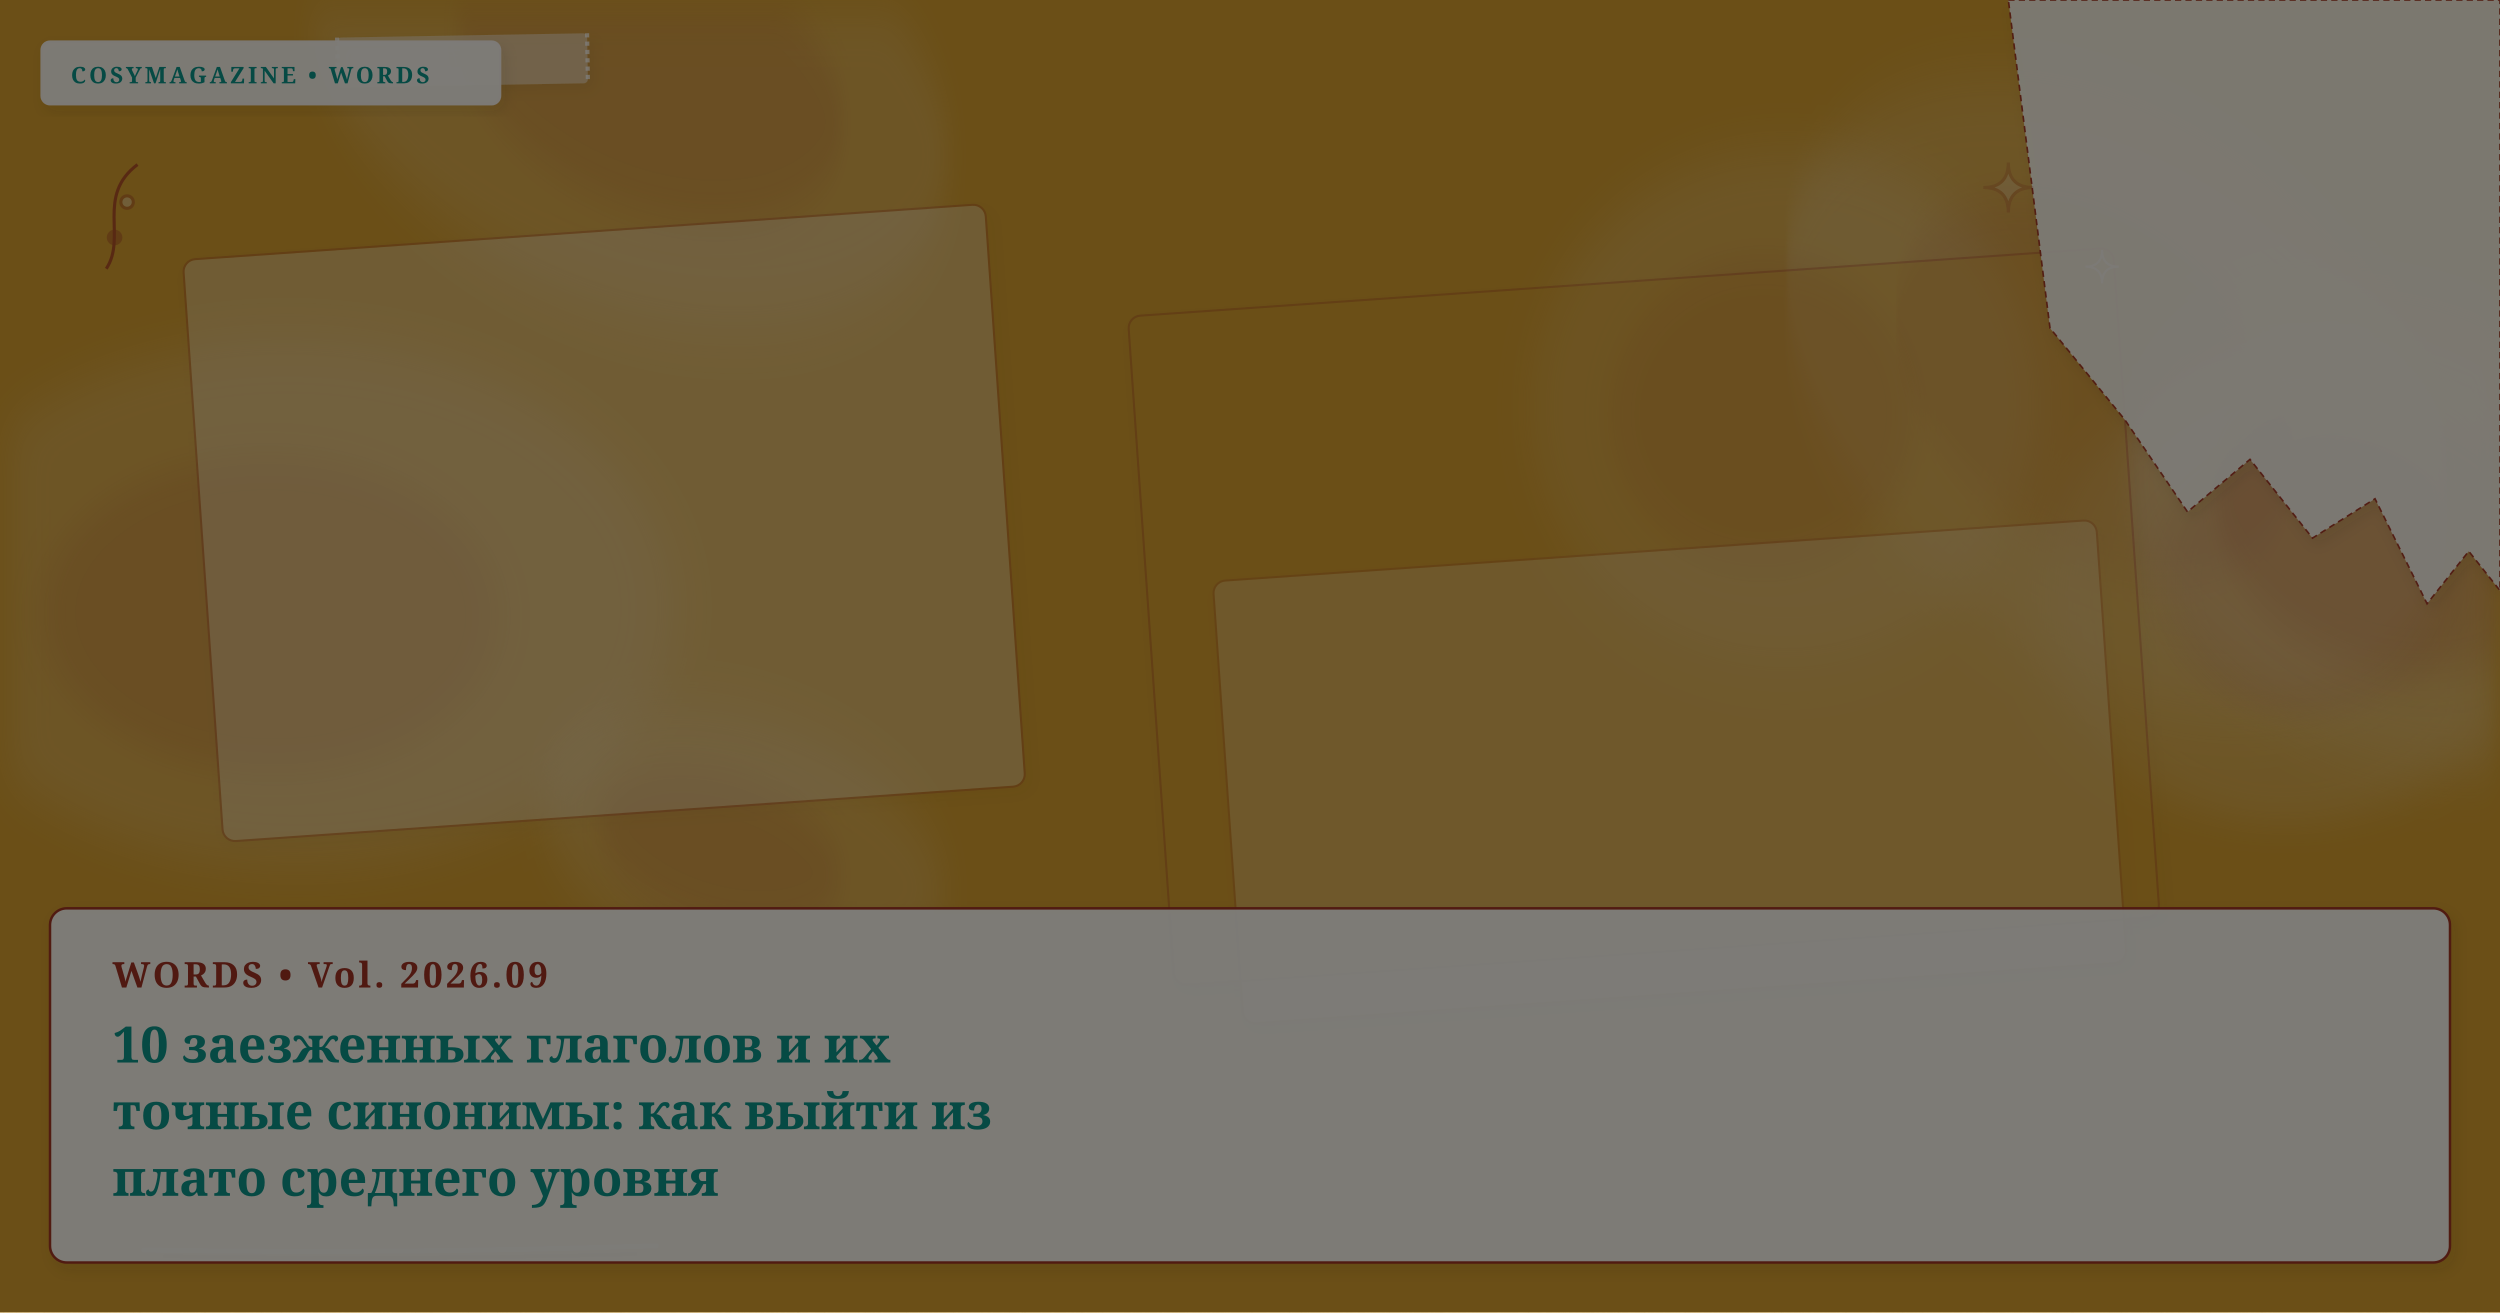
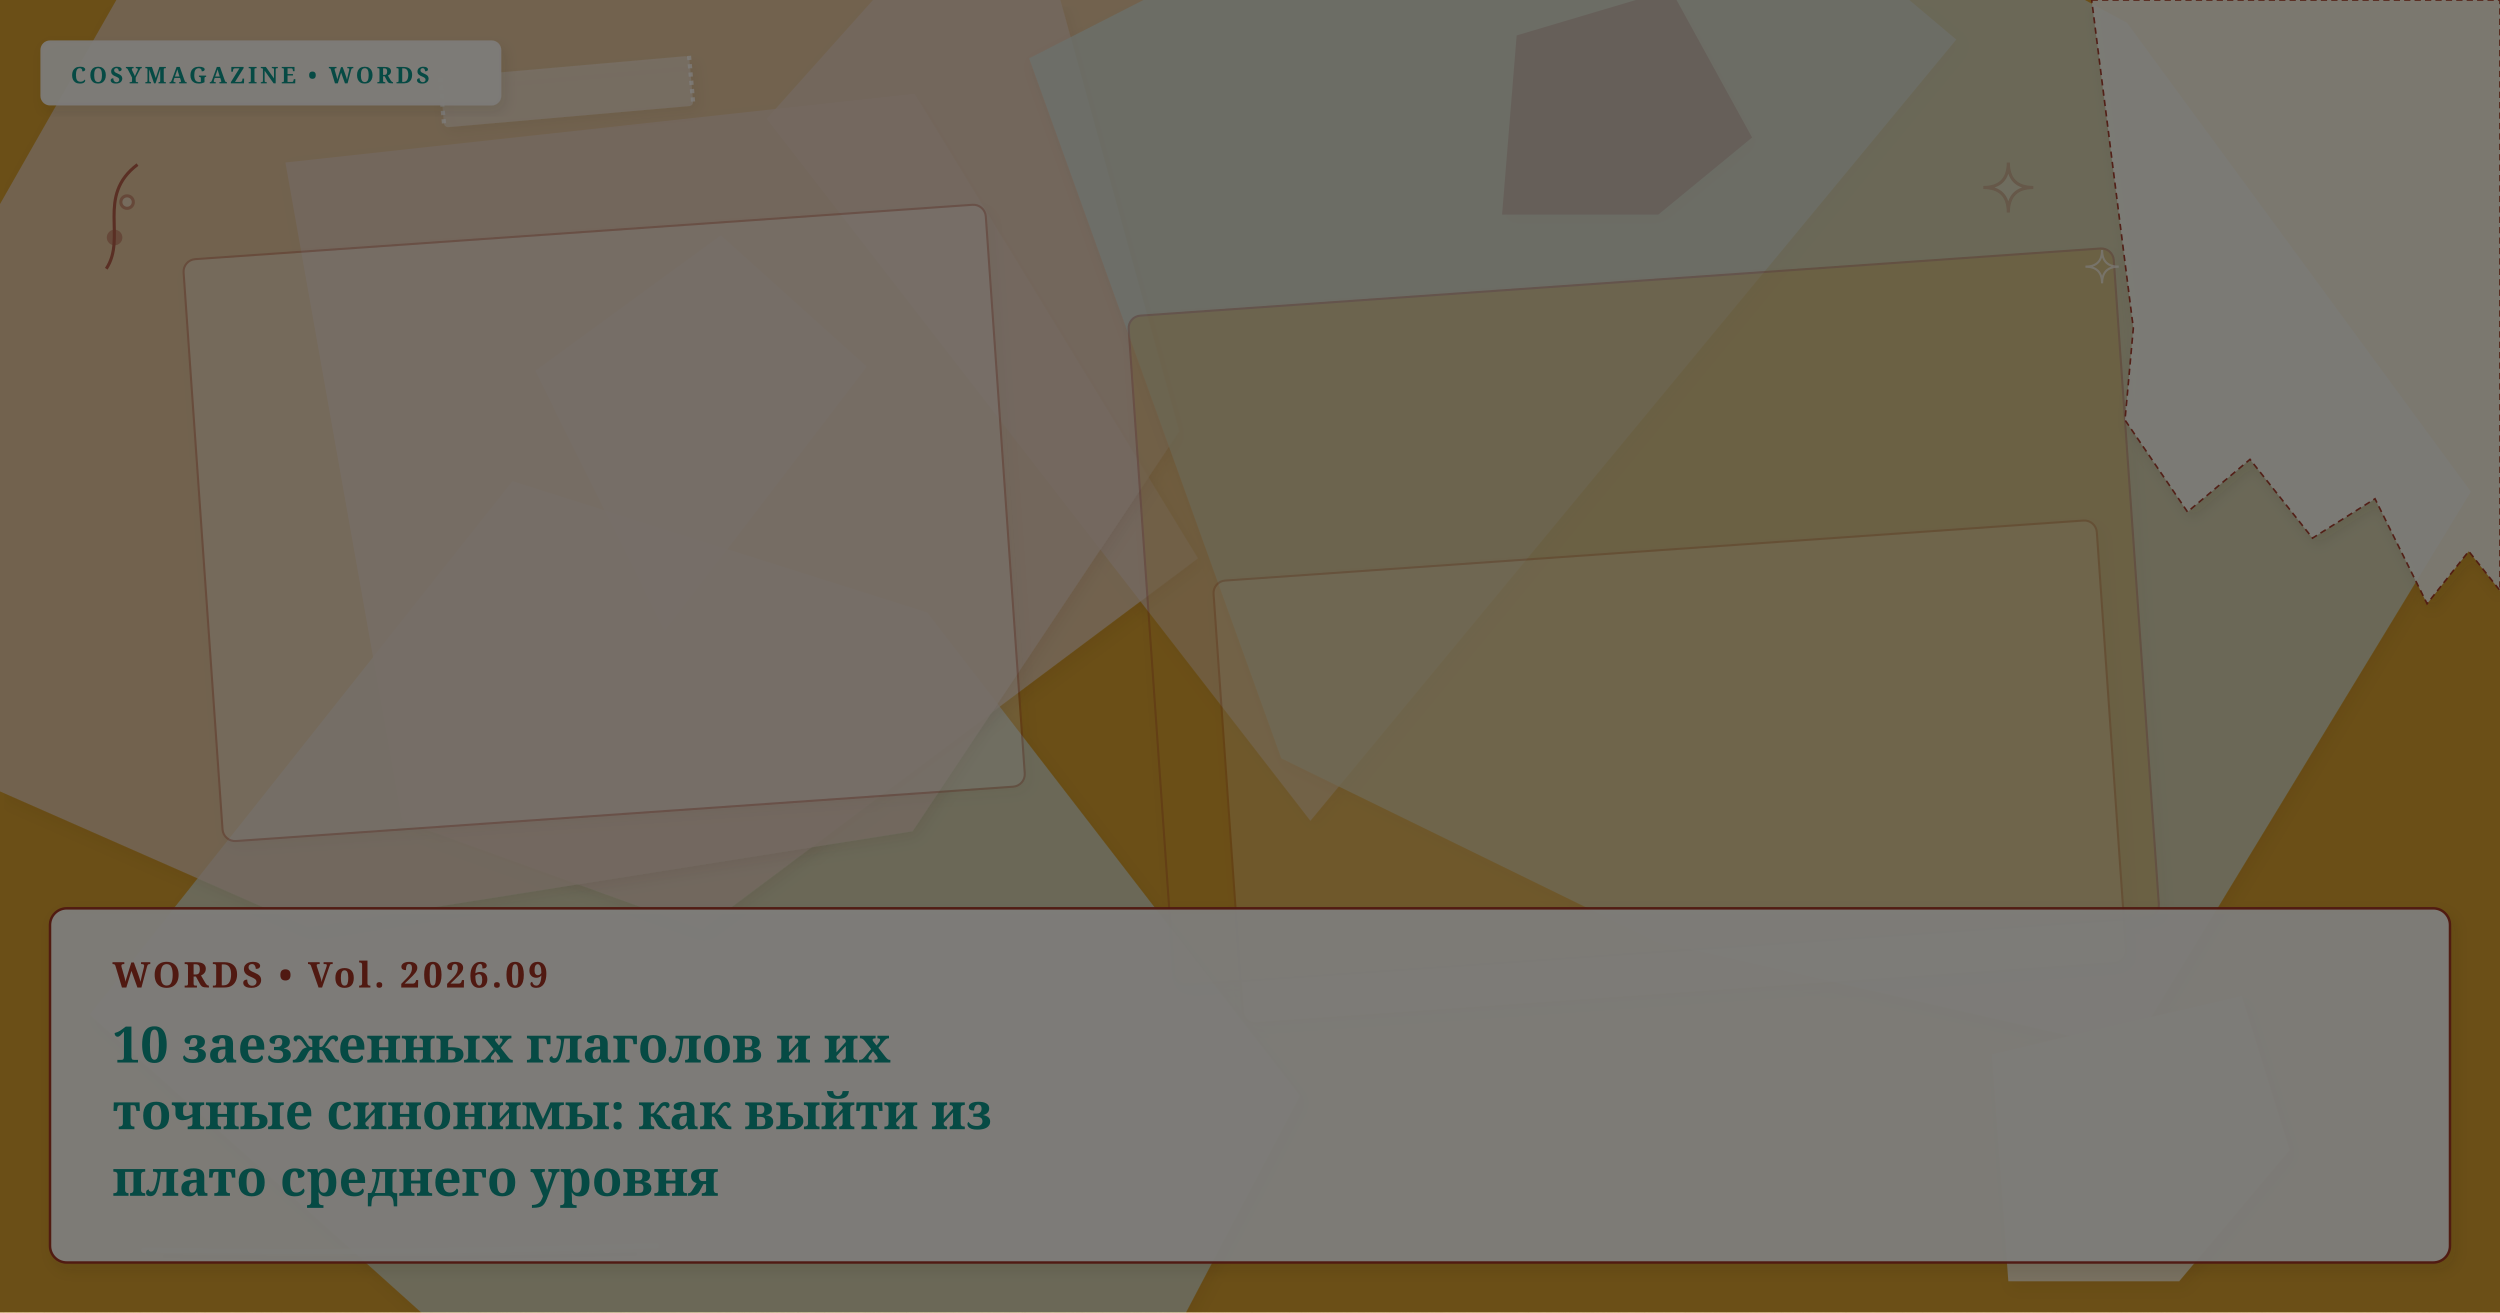
- <svg xmlns="http://www.w3.org/2000/svg" viewBox="0 0 1200 630" width="100%" height="100%" preserveAspectRatio="xMidYMid slice" class="cosy-cover-art" data-motif="tea-stain" data-seed="top-10-verb-synonyms-intermediate-plateau" data-lang="ru">
+ <svg xmlns="http://www.w3.org/2000/svg" viewBox="0 0 1200 630" width="100%" height="100%" preserveAspectRatio="xMidYMid slice" class="cosy-cover-art" data-motif="notebook-handwritten" data-seed="top-10-verb-synonyms-intermediate-plateau" data-lang="ru">
  <defs>
    <filter id="soft-shadow" x="-20%" y="-20%" width="140%" height="140%">
      <feDropShadow dx="2" dy="3" stdDeviation="3" flood-color="#3C281E" flood-opacity="0.10" />
    </filter>
    <filter id="paper-grain" x="0%" y="0%" width="100%" height="100%">
      <feTurbulence type="fractalNoise" baseFrequency="0.65" numOctaves="3" result="noise" />
      <feColorMatrix type="saturate" values="0" />
      <feComponentTransfer>
        <feFuncA type="linear" slope="0.05" />
      </feComponentTransfer>
      <feBlend mode="multiply" in="SourceGraphic" result="blend" />
    </filter>
  </defs>
  <style>
        @media (prefers-reduced-motion: reduce) {
          .cosy-cover-art * { animation: none !important; transition: none !important; }
        }
      </style>
  <rect width="1200" height="630" fill="#d69e2e" />
-   <ellipse cx="1016" cy="189" rx="182" ry="124" fill="#faf7f2" opacity="0.15" transform="rotate(222 1016 189)" style="filter: blur(12px);" />
-   <ellipse cx="1026" cy="184" rx="109.2" ry="74.4" fill="#A03224" opacity="0.12" transform="rotate(222 1016 189)" style="filter: blur(8px);" />
-   <ellipse cx="1102" cy="284" rx="123" ry="111" fill="#faf7f2" opacity="0.15" transform="rotate(347 1102 284)" style="filter: blur(12px);" />
-   <ellipse cx="1112" cy="279" rx="73.8" ry="66.6" fill="#A03224" opacity="0.12" transform="rotate(347 1102 284)" style="filter: blur(8px);" />
-   <ellipse cx="140" cy="290" rx="183" ry="127" fill="#faf7f2" opacity="0.15" transform="rotate(181 140 290)" style="filter: blur(12px);" />
-   <ellipse cx="150" cy="285" rx="109.8" ry="76.2" fill="#A03224" opacity="0.12" transform="rotate(181 140 290)" style="filter: blur(8px);" />
-   <ellipse cx="301" cy="35" rx="165" ry="107" fill="#faf7f2" opacity="0.15" transform="rotate(27 301 35)" style="filter: blur(12px);" />
-   <ellipse cx="311" cy="30" rx="99" ry="64.2" fill="#A03224" opacity="0.12" transform="rotate(27 301 35)" style="filter: blur(8px);" />
-   <ellipse cx="857" cy="195" rx="122" ry="124" fill="#faf7f2" opacity="0.15" transform="rotate(188 857 195)" style="filter: blur(12px);" />
-   <ellipse cx="867" cy="190" rx="73.2" ry="74.4" fill="#A03224" opacity="0.12" transform="rotate(188 857 195)" style="filter: blur(8px);" />
-   <ellipse cx="1156" cy="255" rx="142" ry="106" fill="#faf7f2" opacity="0.15" transform="rotate(206 1156 255)" style="filter: blur(12px);" />
-   <ellipse cx="1166" cy="250" rx="85.2" ry="63.6" fill="#A03224" opacity="0.12" transform="rotate(206 1156 255)" style="filter: blur(8px);" />
-   <ellipse cx="357" cy="407" rx="101" ry="60" fill="#faf7f2" opacity="0.15" transform="rotate(200 357 407)" style="filter: blur(12px);" />
-   <ellipse cx="367" cy="402" rx="60.6" ry="36" fill="#A03224" opacity="0.12" transform="rotate(200 357 407)" style="filter: blur(8px);" />
+   <polygon points="624,526 524,716 220,646 43,487 246,231 445,294" fill="#D5E2D9" opacity="0.75" style="filter: drop-shadow(2px 3px 3px rgba(60,40,30,0.08));" />
+   <polygon points="939,19 629,394 368,57 633,-239" fill="#E8D2C2" opacity="0.75" style="filter: drop-shadow(2px 3px 3px rgba(60,40,30,0.08));" />
+   <polygon points="841,66 796,103 721,103 728,17 802,-5" fill="#A03224" opacity="0.75" style="filter: drop-shadow(2px 3px 3px rgba(60,40,30,0.08));" />
+   <polygon points="416,176 319,303 257,178 346,113" fill="#D5E2D9" opacity="0.75" style="filter: drop-shadow(2px 3px 3px rgba(60,40,30,0.08));" />
+   <polygon points="575,268 337,446 193,394 137,78 439,45" fill="#E8D2C2" opacity="0.75" style="filter: drop-shadow(2px 3px 3px rgba(60,40,30,0.08));" />
+   <polygon points="566,207 438,399 148,445 -2,379 -12,119 106,-88 493,-58" fill="#E8D2C2" opacity="0.75" style="filter: drop-shadow(2px 3px 3px rgba(60,40,30,0.08));" />
+   <polygon points="1099,552 1046,615 964,615 956,506 1076,478" fill="#faf7f2" opacity="0.75" style="filter: drop-shadow(2px 3px 3px rgba(60,40,30,0.08));" />
+   <polygon points="1186,236 1023,504 795,452 615,364 494,28 782,-119 1021,11" fill="#D5E2D9" opacity="0.75" style="filter: drop-shadow(2px 3px 3px rgba(60,40,30,0.08));" />
  <g transform="rotate(-4 290 251)">
    <rect x="97" y="111" width="386" height="280" rx="6" fill="#faf7f2" opacity="0.3" stroke="#A03224" stroke-width="1" filter="url(#soft-shadow)" />
  </g>
  <g transform="rotate(-4 801.5 370.5)">
    <rect x="589" y="264" width="425" height="213" rx="6" fill="#faf7f2" opacity="0.3" stroke="#A03224" stroke-width="1" filter="url(#soft-shadow)" />
  </g>
  <g transform="rotate(-4 789 296)">
    <rect x="552" y="135" width="474" height="322" rx="6" fill="#d69e2e" opacity="0.3" stroke="#A03224" stroke-width="1" filter="url(#soft-shadow)" />
  </g>
  <g class="cover-torn-paper" filter="url(#soft-shadow)">
-     <polygon points="964,0 1200,0 1200,283.5 1185,264.6 1165,289.8 1140,239.4 1110,258.3 1080,220.5 1050,245.7 1020,201.6 984,157.5 964,0" fill="#FCF9F2" opacity="0.9" stroke="#A03224" stroke-width="0.8" stroke-dasharray="3 2" />
+     <polygon points="1004,0 1200,0 1200,283.5 1185,264.6 1165,289.8 1140,239.4 1110,258.3 1080,220.5 1050,245.7 1020,201.6 1024,157.5 1004,0" fill="#FCF9F2" opacity="0.9" stroke="#A03224" stroke-width="0.8" stroke-dasharray="3 2" />
  </g>
-   <g transform="rotate(-1 222 29)" filter="url(#soft-shadow)">
-     <rect x="162" y="17" width="120" height="24" rx="2" fill="#faf7f2" opacity="0.45" />
-     <line x1="162" y1="17" x2="162" y2="41" stroke="#FFFFFF" stroke-width="2" stroke-dasharray="2 2" opacity="0.7" />
-     <line x1="282" y1="17" x2="282" y2="41" stroke="#FFFFFF" stroke-width="2" stroke-dasharray="2 2" opacity="0.7" />
+   <g transform="rotate(-5 272 44)" filter="url(#soft-shadow)">
+     <rect x="212" y="32" width="120" height="24" rx="2" fill="#faf7f2" opacity="0.45" />
+     <line x1="212" y1="32" x2="212" y2="56" stroke="#FFFFFF" stroke-width="2" stroke-dasharray="2 2" opacity="0.7" />
+     <line x1="332" y1="32" x2="332" y2="56" stroke="#FFFFFF" stroke-width="2" stroke-dasharray="2 2" opacity="0.7" />
  </g>
  <g class="cover-tiny-doodles" stroke="#A03224" stroke-width="1.5" fill="none" opacity="0.7">
    <path d="M 964 78 Q 964 90 976 90 Q 964 90 964 102 Q 964 90 952 90 Q 964 90 964 78 Z" fill="#faf7f2" opacity="0.3" />
    <path d="M 1009 120 Q 1009 128 1017 128 Q 1009 128 1009 136 Q 1009 128 1001 128 Q 1009 128 1009 120 Z" stroke="#faf7f2" stroke-width="1" />
    <path d="M 51 129 C 61 114, 46 94, 66 79" />
    <circle cx="55" cy="114" r="3" fill="#A03224" opacity="0.5" />
    <circle cx="61" cy="97" r="3" fill="#faf7f2" opacity="0.5" />
  </g>
  <g class="cover-sketchy-underline">
    <path d="M 69 600 Q 192 602 315 598" stroke="#faf7f2" stroke-width="2.5" stroke-linecap="round" fill="none" opacity="0.75" />
    <path d="M 79 603 Q 192 605 305 602" stroke="#A03224" stroke-width="1.5" stroke-linecap="round" fill="none" opacity="0.5" />
  </g>
  <g class="cover-masthead-label" filter="url(#soft-shadow)">
    <rect x="20" y="20" width="220" height="30" rx="4" fill="#FCF9F2" opacity="0.95" stroke="#faf7f2" stroke-width="1.2" />
    <text x="34" y="40" fill="#0d9488" font-family="Fraunces, 'Lora', Georgia, serif" font-size="11" font-weight="bold" letter-spacing="1.4">COSYMAGAZINE • WORDS</text>
  </g>
  <g class="cover-text-overlay" filter="url(#soft-shadow)">
    <rect class="cover-overlay-box" x="24" y="436" width="1152" height="170" rx="8" fill="#FCF9F2" opacity="0.96" stroke="#A03224" stroke-width="1.2" />
    <text x="54" y="474" fill="#A03224" font-family="Fraunces, 'Lora', Georgia, serif" font-size="17" font-weight="bold" letter-spacing="1.5">WORDS • Vol. 2026.09</text>
    <text x="54" y="510" fill="#0d9488" font-family="Fraunces, 'Lora', Georgia, serif" font-size="24" font-weight="bold">10 заезженных глаголов и их</text>
    <text x="54" y="542" fill="#0d9488" font-family="Fraunces, 'Lora', Georgia, serif" font-size="24" font-weight="bold">точные синонимы: как выйти из</text>
    <text x="54" y="574" fill="#0d9488" font-family="Fraunces, 'Lora', Georgia, serif" font-size="24" font-weight="bold">плато среднего уровня</text>
  </g>
  <rect width="1200" height="630" filter="url(#paper-grain)" opacity="0.5" pointer-events="none" />
</svg>
